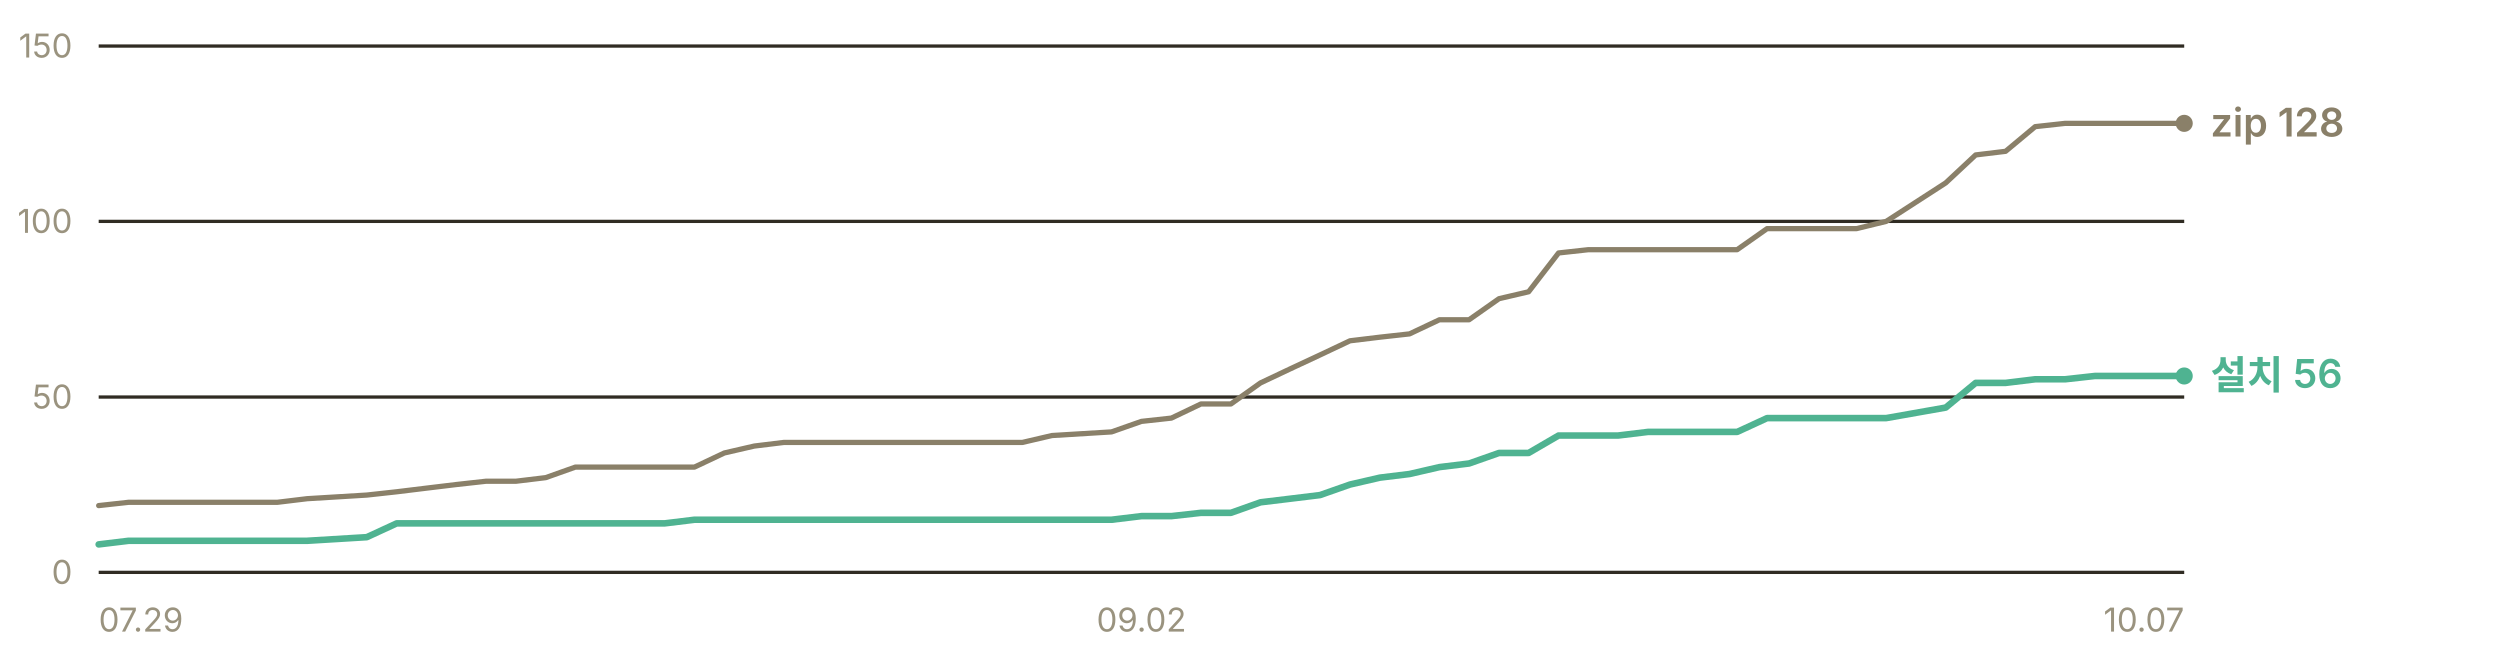
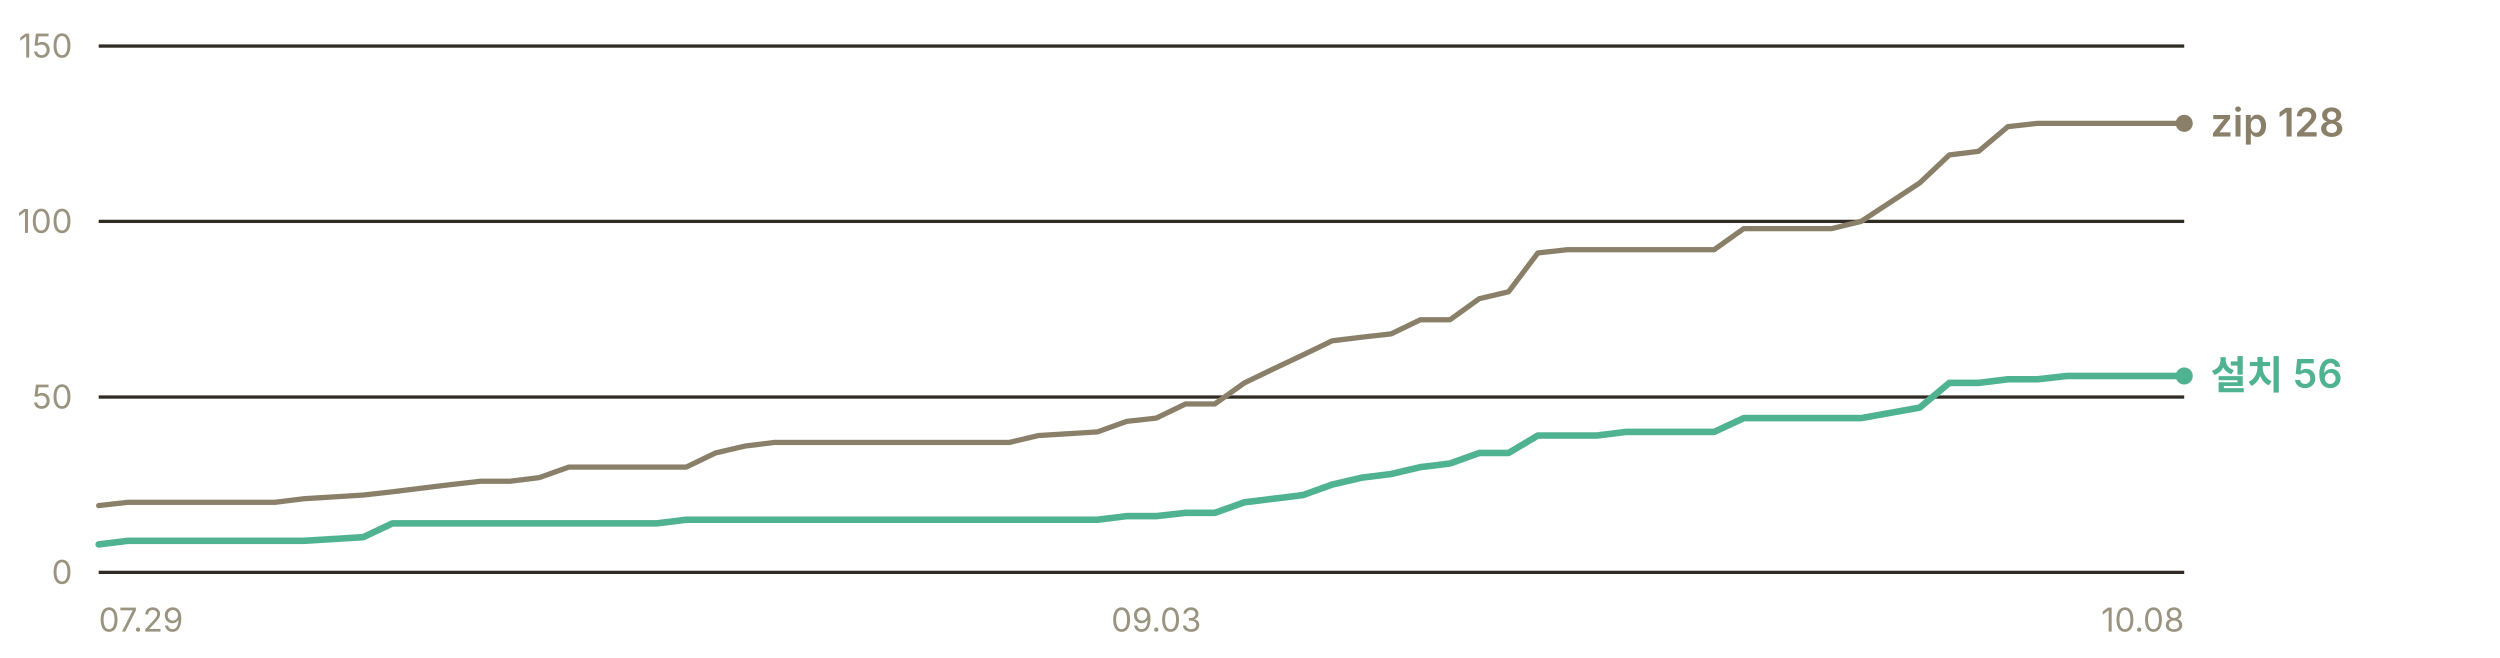
<svg xmlns="http://www.w3.org/2000/svg" width="760" height="200" viewBox="0 0 760 200" role="img" aria-label="누적 다운로드 추이 — 설치 프로그램 56건, zip 128건">
  <g font-family="-apple-system, BlinkMacSystemFont, 'Segoe UI', 'Malgun Gothic', 'Apple SD Gothic Neo', sans-serif" font-size="11">
    <line x1="30" y1="174.0" x2="664" y2="174.0" stroke="#302c23" stroke-width="1" />
    <text x="22" y="177.5" fill="#9a937f" font-size="10" text-anchor="end">0</text>
    <line x1="30" y1="120.7" x2="664" y2="120.7" stroke="#302c23" stroke-width="1" />
    <text x="22" y="124.2" fill="#9a937f" font-size="10" text-anchor="end">50</text>
    <line x1="30" y1="67.3" x2="664" y2="67.3" stroke="#302c23" stroke-width="1" />
    <text x="22" y="70.8" fill="#9a937f" font-size="10" text-anchor="end">100</text>
    <line x1="30" y1="14.0" x2="664" y2="14.0" stroke="#302c23" stroke-width="1" />
    <text x="22" y="17.5" fill="#9a937f" font-size="10" text-anchor="end">150</text>
-     <polyline points="30.0,153.7 39.1,152.7 48.1,152.7 57.2,152.7 66.2,152.7 75.3,152.7 84.3,152.7 93.4,151.6 111.5,150.5 120.6,149.5 129.6,148.4 138.7,147.3 147.7,146.3 156.8,146.3 165.9,145.2 174.9,142.0 184.0,142.0 193.0,142.0 202.1,142.0 211.1,142.0 220.2,137.7 229.3,135.6 238.3,134.5 247.4,134.5 256.4,134.5 265.5,134.5 274.5,134.5 292.7,134.5 301.7,134.5 310.8,134.5 319.8,132.4 337.9,131.3 347.0,128.1 356.1,127.1 365.1,122.8 374.2,122.8 383.2,116.4 392.3,112.1 401.3,107.9 410.4,103.6 419.5,102.5 428.5,101.5 437.6,97.2 446.6,97.2 455.7,90.8 464.7,88.7 473.8,76.9 482.9,75.9 491.9,75.9 501.0,75.9 510.0,75.9 528.1,75.9 537.2,69.5 546.3,69.5 555.3,69.5 564.4,69.5 573.4,67.3 591.5,55.6 600.6,47.1 609.7,46.0 618.7,38.5 627.8,37.5 636.8,37.5 654.9,37.5 664.0,37.5" fill="none" stroke="#8a8069" stroke-width="1.6" stroke-linejoin="round" stroke-linecap="round" />
-     <polyline points="30.0,165.5 39.1,164.4 48.1,164.4 57.2,164.4 66.2,164.4 75.3,164.4 84.3,164.4 93.4,164.4 111.5,163.3 120.6,159.1 129.6,159.1 138.7,159.1 147.7,159.1 156.8,159.1 165.9,159.1 174.9,159.1 184.0,159.1 193.0,159.1 202.1,159.1 211.1,158.0 220.2,158.0 229.3,158.0 238.3,158.0 247.4,158.0 256.4,158.0 265.5,158.0 274.5,158.0 292.7,158.0 301.7,158.0 310.8,158.0 319.8,158.0 337.9,158.0 347.0,156.9 356.1,156.9 365.1,155.9 374.2,155.9 383.2,152.7 392.3,151.6 401.3,150.5 410.4,147.3 419.5,145.2 428.5,144.1 437.6,142.0 446.6,140.9 455.7,137.7 464.7,137.7 473.8,132.4 482.9,132.4 491.9,132.4 501.0,131.3 510.0,131.3 528.1,131.3 537.2,127.1 546.3,127.1 555.3,127.1 564.4,127.1 573.4,127.1 591.5,123.9 600.6,116.4 609.7,116.4 618.7,115.3 627.8,115.3 636.8,114.3 654.9,114.3 664.0,114.3" fill="none" stroke="#4fb391" stroke-width="2" stroke-linejoin="round" stroke-linecap="round" />
+     <polyline points="30.0,153.7 38.9,152.7 47.9,152.7 56.8,152.7 65.7,152.7 74.6,152.7 83.6,152.7 92.5,151.6 110.4,150.5 119.3,149.5 128.2,148.4 137.2,147.3 146.1,146.3 155.0,146.3 163.9,145.2 172.9,142.0 181.8,142.0 190.7,142.0 199.7,142.0 208.6,142.0 217.5,137.7 226.5,135.6 235.4,134.5 244.3,134.5 253.2,134.5 262.2,134.5 271.1,134.5 289.0,134.5 297.9,134.5 306.8,134.5 315.7,132.4 333.6,131.3 342.5,128.1 351.5,127.1 360.4,122.8 369.3,122.8 378.3,116.4 387.2,112.1 396.1,107.9 405.0,103.6 414.0,102.5 422.9,101.5 431.8,97.2 440.8,97.2 449.7,90.8 458.6,88.7 467.5,76.9 476.5,75.9 485.4,75.9 494.3,75.9 503.3,75.9 521.1,75.9 530.1,69.5 539.0,69.5 547.9,69.5 556.8,69.5 565.8,67.3 583.6,55.6 592.6,47.1 601.5,46.0 610.4,38.5 619.4,37.5 628.3,37.5 646.1,37.5 655.1,37.5 664.0,37.5" fill="none" stroke="#8a8069" stroke-width="1.6" stroke-linejoin="round" stroke-linecap="round" />
+     <polyline points="30.0,165.5 38.9,164.4 47.9,164.4 56.8,164.4 65.7,164.4 74.6,164.4 83.6,164.4 92.5,164.4 110.4,163.3 119.3,159.1 128.2,159.1 137.2,159.1 146.1,159.1 155.0,159.1 163.9,159.1 172.9,159.1 181.8,159.1 190.7,159.1 199.7,159.1 208.6,158.0 217.5,158.0 226.5,158.0 235.4,158.0 244.3,158.0 253.2,158.0 262.2,158.0 271.1,158.0 289.0,158.0 297.9,158.0 306.8,158.0 315.7,158.0 333.6,158.0 342.5,156.9 351.5,156.9 360.4,155.9 369.3,155.9 378.3,152.7 387.2,151.6 396.1,150.5 405.0,147.3 414.0,145.2 422.9,144.1 431.8,142.0 440.8,140.9 449.7,137.7 458.6,137.7 467.5,132.4 476.5,132.4 485.4,132.4 494.3,131.3 503.3,131.3 521.1,131.3 530.1,127.1 539.0,127.1 547.9,127.1 556.8,127.1 565.8,127.1 583.6,123.9 592.6,116.4 601.5,116.4 610.4,115.3 619.4,115.3 628.3,114.3 646.1,114.3 655.1,114.3 664.0,114.3" fill="none" stroke="#4fb391" stroke-width="2" stroke-linejoin="round" stroke-linecap="round" />
    <circle cx="664.0" cy="37.5" r="2.6" fill="#8a8069" />
    <text x="672.0" y="41.5" fill="#8a8069" font-size="12" font-weight="600">zip 128</text>
    <circle cx="664.0" cy="114.3" r="2.6" fill="#4fb391" />
    <text x="672.0" y="118.3" fill="#4fb391" font-size="12" font-weight="600">설치 56</text>
    <text x="30.0" y="192" fill="#9a937f" font-size="10" text-anchor="start">07.29</text>
-     <text x="347.0" y="192" fill="#9a937f" font-size="10" text-anchor="middle">09.02</text>
-     <text x="664.0" y="192" fill="#9a937f" font-size="10" text-anchor="end">10.07</text>
+     <text x="351.5" y="192" fill="#9a937f" font-size="10" text-anchor="middle">09.03</text>
+     <text x="664.0" y="192" fill="#9a937f" font-size="10" text-anchor="end">10.08</text>
  </g>
</svg>
